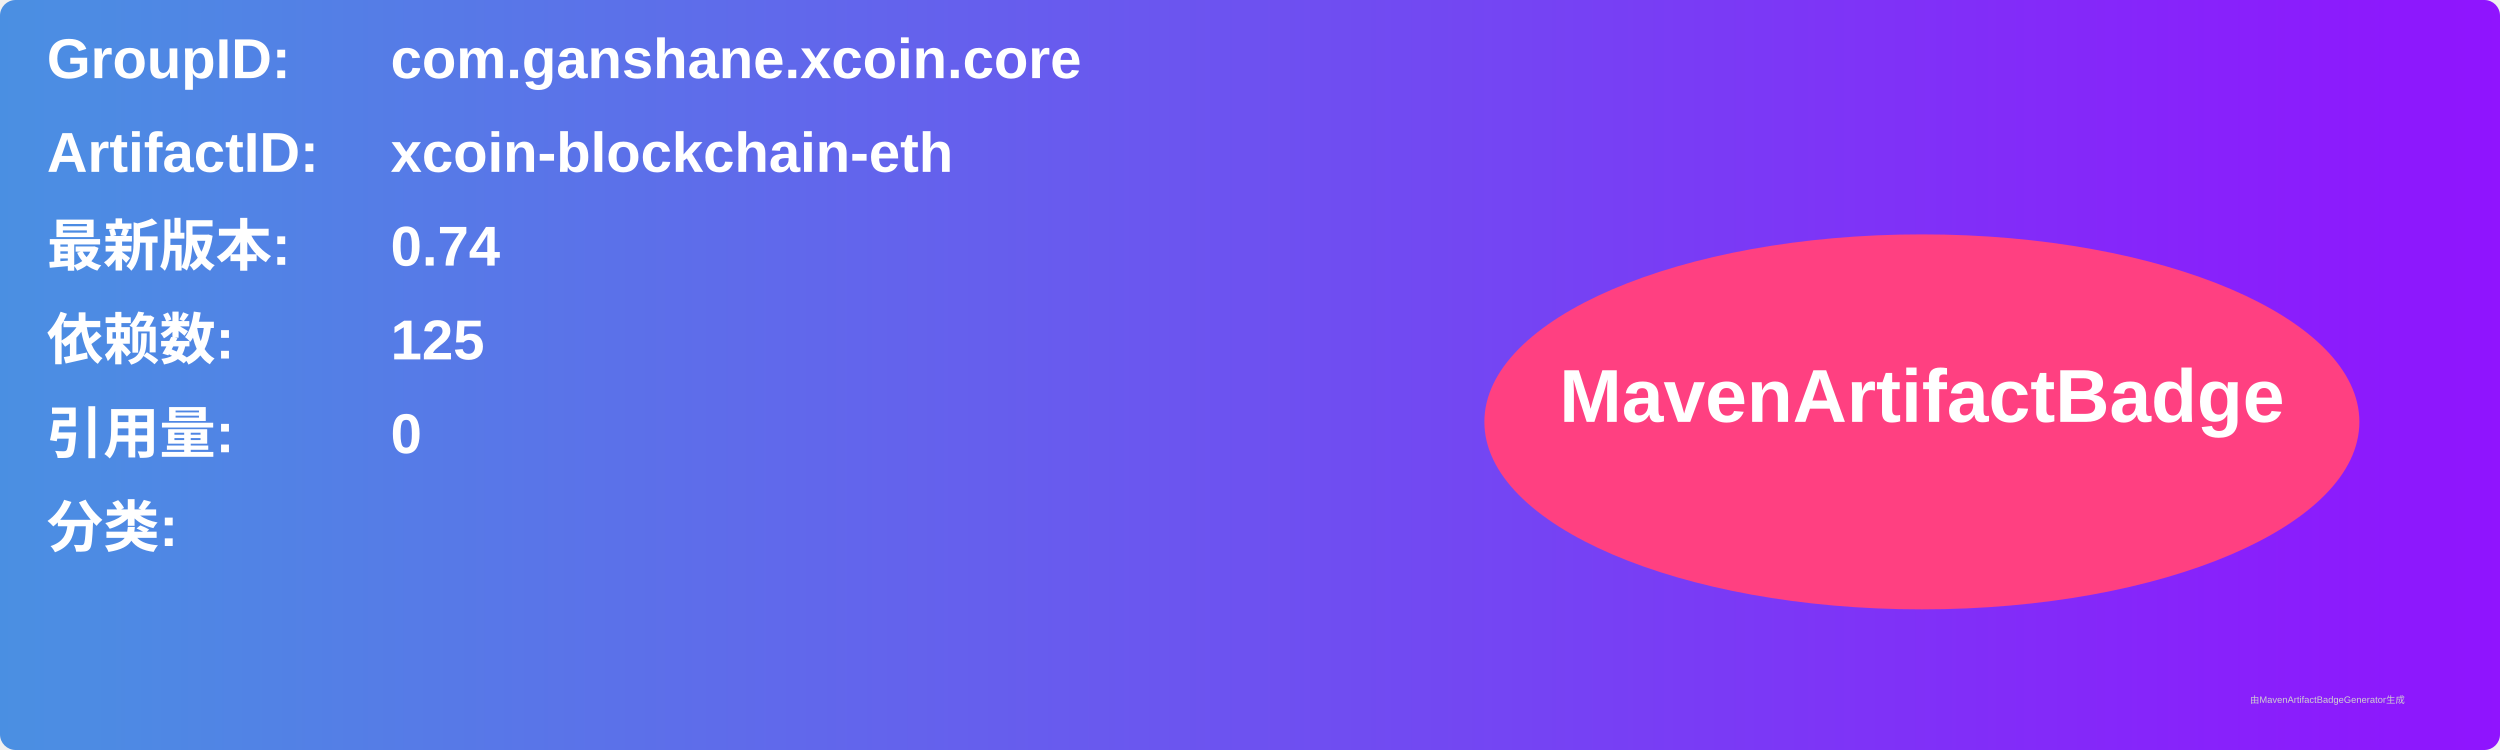
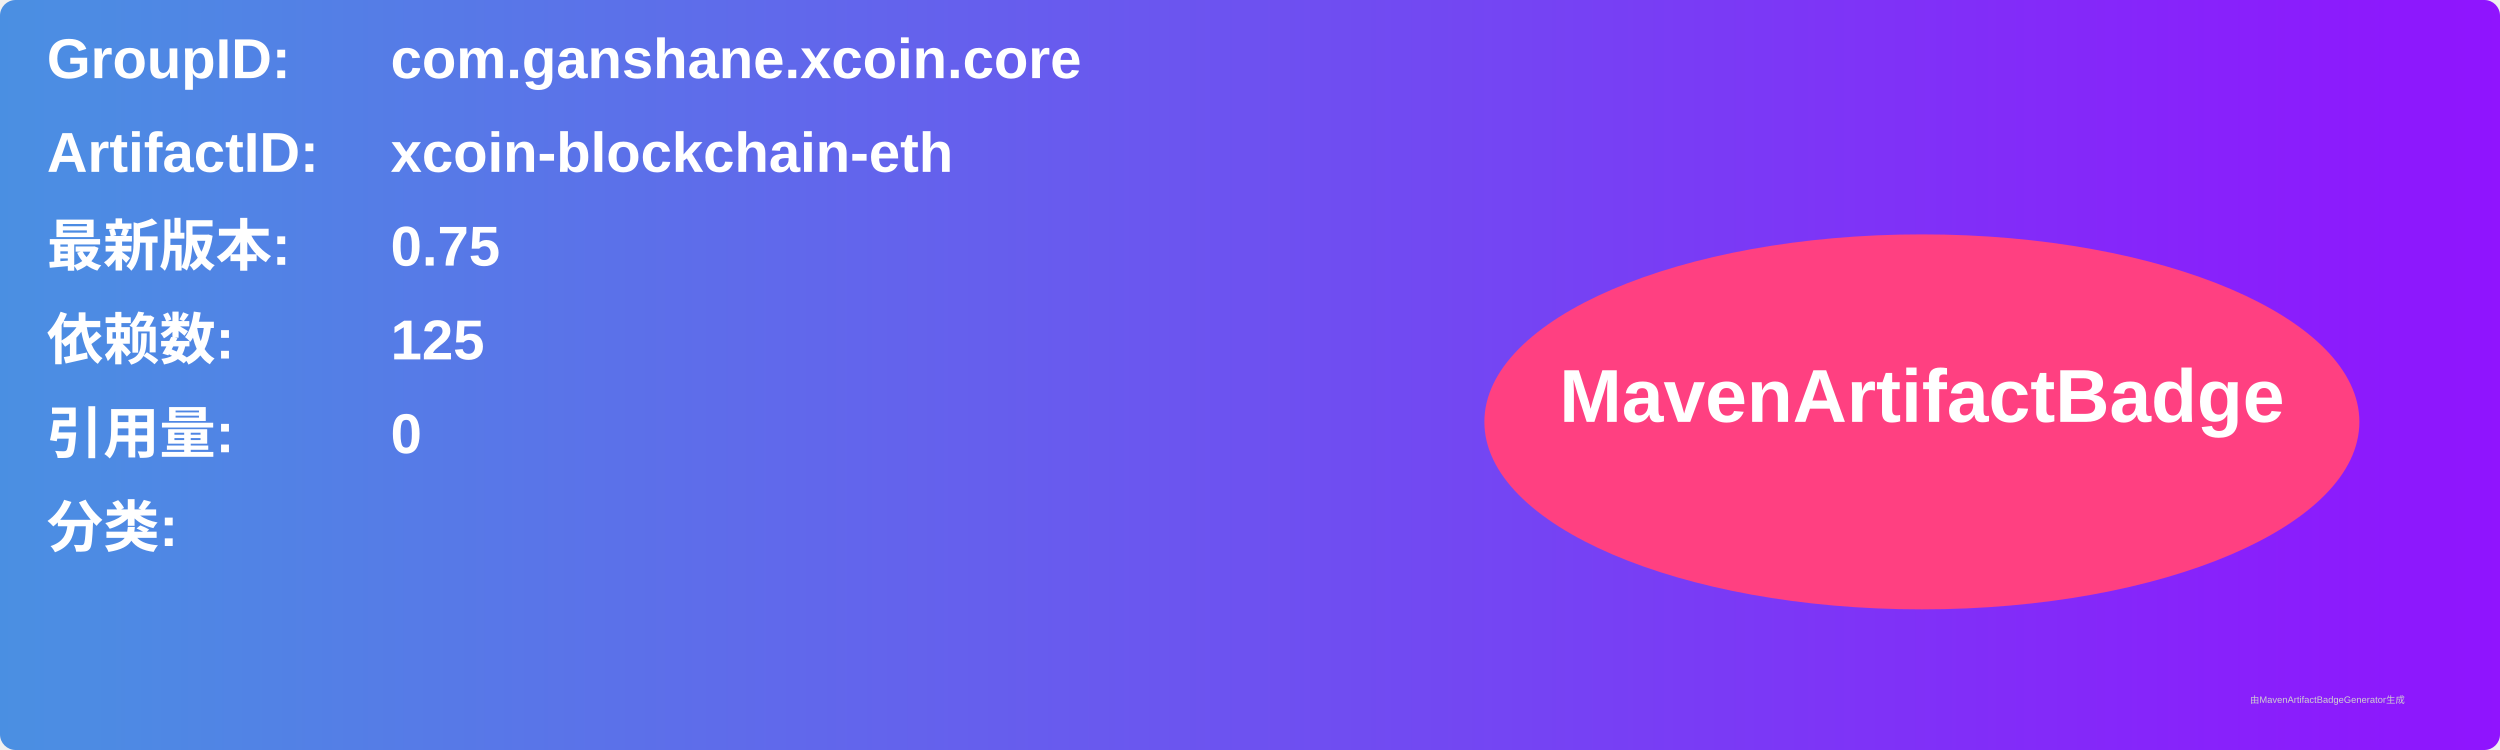
<svg xmlns="http://www.w3.org/2000/svg" width="800" height="240" viewBox="0 0 800 240">
  <linearGradient id="grad" x1="0%" y1="0%" x2="100%" y2="0%">
    <stop offset="0%" stop-color="#4a90e2" />
    <stop offset="100%" stop-color="#9013fe" />
  </linearGradient>
  <rect width="100%" height="100%" rx="5" ry="5" fill="url(#grad)" />
  <g transform="translate(15, 15)">
    <text x="0" y="10" font-family="Arial" font-size="18" fill="white" font-weight="bold" width="260">GroupID:</text>
    <text x="110" y="10" font-family="Arial" font-size="18" fill="white" font-weight="bold" width="460">com.ganshane.xcoin.core</text>
    <text x="0" y="40" font-family="Arial" font-size="18" fill="white" font-weight="bold" width="260">ArtifactID:</text>
    <text x="110" y="40" font-family="Arial" font-size="18" fill="white" font-weight="bold" width="460">xcoin-blockchain-eth</text>
    <text x="0" y="70" font-family="Arial" font-size="18" fill="white" font-weight="bold">最新版本:</text>
    <text x="110" y="70" font-family="Arial" font-size="18" fill="white" font-weight="bold">
-       <tspan font-weight="bold">0.74</tspan>
+       <tspan font-weight="bold">0.75</tspan>
    </text>
    <text x="0" y="100" font-family="Arial" font-size="18" fill="white" font-weight="bold">依赖数: </text>
    <text x="110" y="100" font-family="Arial" font-size="18" fill="white">
      <tspan font-weight="bold">125</tspan>
    </text>
    <text x="0" y="130" font-family="Arial" font-size="18" fill="white" font-weight="bold">引用量: </text>
    <text x="110" y="130" font-family="Arial" font-size="18" fill="white">
      <tspan font-weight="bold">0</tspan>
    </text>
    <text x="0" y="160" font-family="Arial" font-size="18" fill="white" font-weight="bold">分类:</text>
    <text x="10" y="190" font-family="Arial" font-size="10" fill="white">
      <tspan font-weight="bold" />
    </text>
    <ellipse cx="600" cy="120" rx="140" ry="60" fill="#ff4081" />
    <text x="600" y="120" text-anchor="middle" font-family="Arial" font-size="24" fill="white" font-weight="bold">MavenArtifactBadge</text>
  </g>
  <text x="720" y="225" font-family="Arial" font-size="3" fill="#d0d0d0">由MavenArtifactBadgeGenerator生成</text>
</svg>
